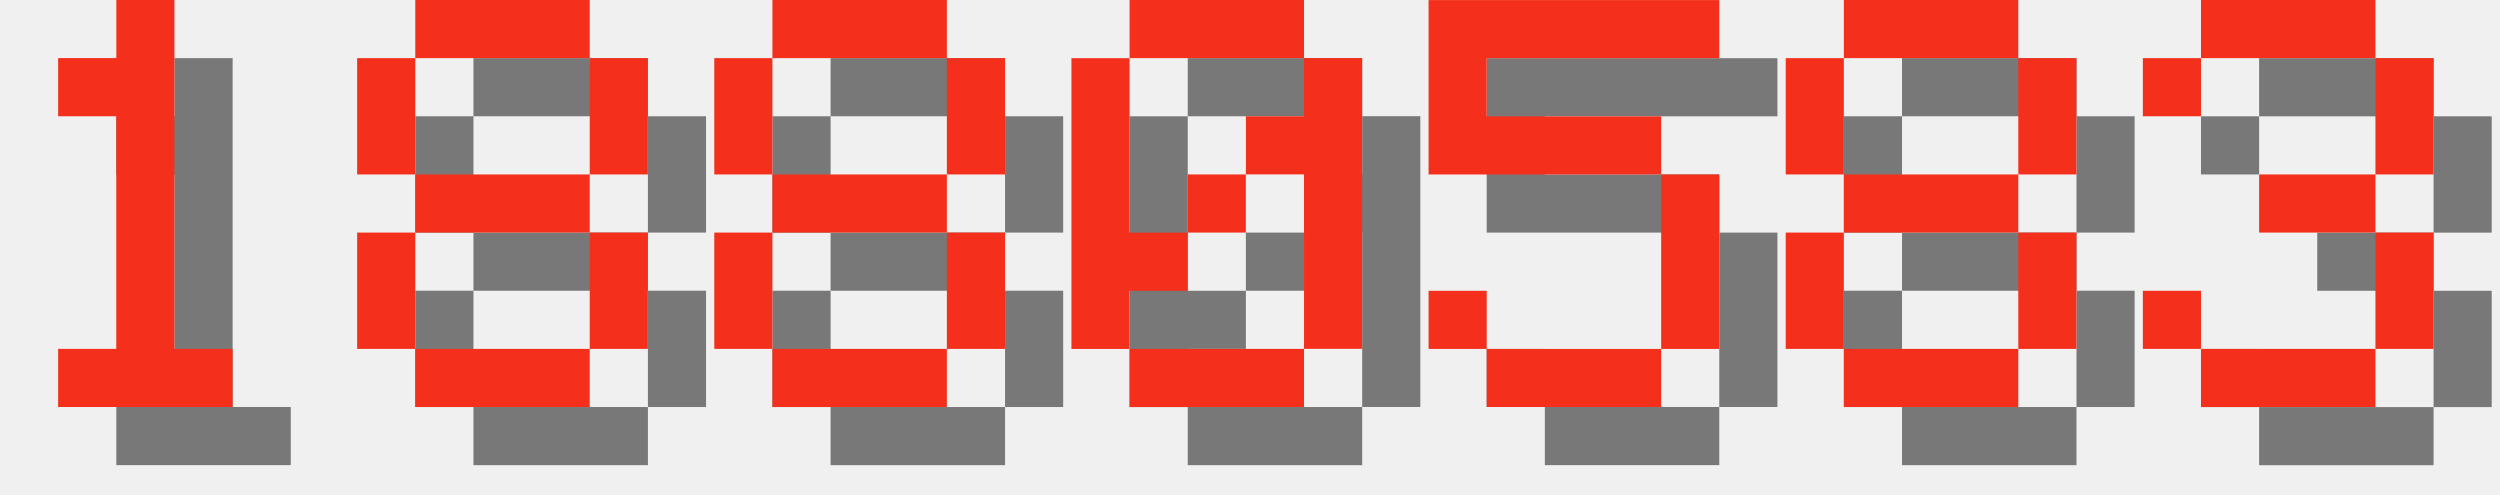
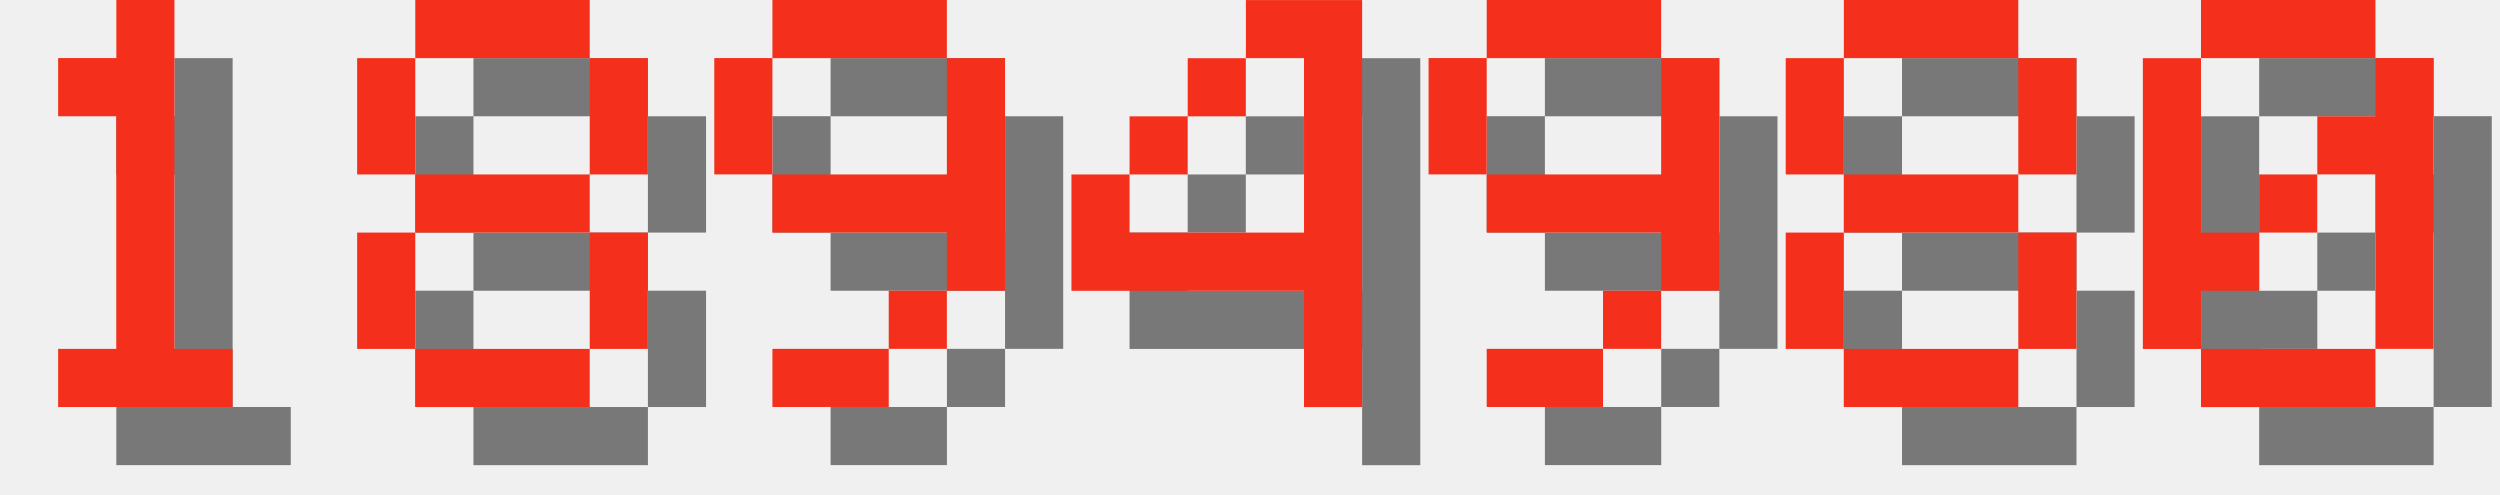
<svg xmlns="http://www.w3.org/2000/svg" version="1.1" width="182.0" height="36">
  <style>
        .text-foreground {
            fill: #F4301C;
        }
        .text-shadow {
            fill: #000000;
            fill-opacity: 0.5;
        }
    </style>
  <g class="digit" id="digit_1" transform="translate(0.0, 0), scale(4)">
    <path id="digit_1_shadow" class="text-shadow" d="m2.117 2.117v1.058h1.058v4.233h-1.058v1.058h3.175v-1.058h-1.058v-6.35h-1.058v1.058h-1.058z" fill-opacity=".5" style="paint-order:stroke fill markers" />
    <path id="digit_1_fg" class="text-foreground" d="m1.058 1.058v1.058h1.058v4.233h-1.058v1.058h3.175v-1.058h-1.058v-6.35h-1.058v1.058h-1.058z" fill="#fff" style="paint-order:stroke fill markers" />
  </g>
  <g class="digit" id="digit_8" transform="translate(26.0, 0), scale(4)">
    <path id="digit_8_shadow" class="text-shadow" d="m2.117 1.058v1.058h3.175v-1.058h-3.175zm3.175 1.058v2.117h1.058v-2.117h-1.058zm0 2.117h-3.175v1.058h3.175v-1.058zm0 1.058v2.117h1.058v-2.117h-1.058zm0 2.117h-3.175v1.058h3.175v-1.058zm-3.175 0v-2.117h-1.058v2.117h1.058zm0-3.175v-2.117h-1.058v2.117h1.058z" fill-opacity=".5" style="paint-order:stroke fill markers" />
    <path id="digit_8_fg" class="text-foreground" d="m1.058 0v1.058h3.175v-1.058h-3.175zm3.175 1.058v2.117h1.058v-2.117h-1.058zm0 2.117h-3.175v1.058h3.175v-1.058zm0 1.058v2.117h1.058v-2.117h-1.058zm0 2.117h-3.175v1.058h3.175v-1.058zm-3.175 0v-2.117h-1.058v2.117h1.058zm0-3.175v-2.117h-1.058v2.117h1.058z" fill="#fff" style="paint-order:stroke fill markers" />
  </g>
-   <g class="digit" id="digit_8" transform="translate(52.0, 0), scale(4)">
-     <path id="digit_8_shadow" class="text-shadow" d="m2.117 1.058v1.058h3.175v-1.058h-3.175zm3.175 1.058v2.117h1.058v-2.117h-1.058zm0 2.117h-3.175v1.058h3.175v-1.058zm0 1.058v2.117h1.058v-2.117h-1.058zm0 2.117h-3.175v1.058h3.175v-1.058zm-3.175 0v-2.117h-1.058v2.117h1.058zm0-3.175v-2.117h-1.058v2.117h1.058z" fill-opacity=".5" style="paint-order:stroke fill markers" />
-     <path id="digit_8_fg" class="text-foreground" d="m1.058 0v1.058h3.175v-1.058h-3.175zm3.175 1.058v2.117h1.058v-2.117h-1.058zm0 2.117h-3.175v1.058h3.175v-1.058zm0 1.058v2.117h1.058v-2.117h-1.058zm0 2.117h-3.175v1.058h3.175v-1.058zm-3.175 0v-2.117h-1.058v2.117h1.058zm0-3.175v-2.117h-1.058v2.117h1.058z" fill="#fff" style="paint-order:stroke fill markers" />
+   <g class="digit" id="digit_9" transform="translate(52.0, 0), scale(4)">
+     <path id="digit_9_shadow" class="text-shadow" d="m2.117 1.058v1.058h3.175v-1.058h-3.175zm3.175 1.058v2.117h-3.175v1.058h3.175v1.058h1.058v-4.233h-1.058zm0 4.233h-1.058v1.058h1.058v-1.058zm-1.058 1.058h-2.117v1.058h2.117v-1.058zm-2.117-3.175v-2.117h-1.058v2.117h1.058z" fill-opacity=".5" style="paint-order:stroke fill markers" />
+     <path id="digit_9_fg" class="text-foreground" d="m1.058 0v1.058h3.175v-1.058h-3.175zm3.175 1.058v2.117h-3.175v1.058h3.175v1.058h1.058v-4.233h-1.058zm0 4.233h-1.058v1.058h1.058v-1.058zm-1.058 1.058h-2.117v1.058h2.117v-1.058zm-2.117-3.175v-2.117h-1.058v2.117h1.058z" fill="#fff" style="paint-order:stroke fill markers" />
  </g>
-   <g class="digit" id="digit_0" transform="translate(78.0, 0), scale(4)">
-     <path id="digit_0_shadow" class="text-shadow" d="m2.117 1.058v1.058h3.175v-1.058h-3.175zm3.175 1.058v1.058h-1.058v1.058h1.058v3.175h1.058v-5.292h-1.058zm0 5.292h-3.175v1.058h3.175v-1.058zm-3.175 0v-1.058h1.058v-1.058h-1.058v-3.175h-1.058v5.292h1.058zm1.058-2.117h1.058v-1.058h-1.058v1.058z" fill-opacity=".5" style="paint-order:stroke fill markers" />
-     <path id="digit_0_fg" class="text-foreground" d="m1.058 0v1.058h3.175v-1.058h-3.175zm3.175 1.058v1.058h-1.058v1.058h1.058v3.175h1.058v-5.292h-1.058zm0 5.292h-3.175v1.058h3.175v-1.058zm-3.175 0v-1.058h1.058v-1.058h-1.058v-3.175h-1.058v5.292h1.058zm1.058-2.117h1.058v-1.058h-1.058v1.058z" fill="#fff" style="paint-order:stroke fill markers" />
+   <g class="digit" id="digit_4" transform="translate(78.0, 0), scale(4)">
+     <path id="digit_4_shadow" class="text-shadow" d="m4.233 1.058v1.058h1.058v3.175h-3.175v-1.058h-1.058v2.117h4.233v2.117h1.058v-7.408h-2.117zm-2.117 3.175h1.058v-1.058h-1.058v1.058zm1.058-1.058h1.058v-1.058h-1.058v1.058z" fill-opacity=".5" style="paint-order:stroke fill markers" />
+     <path id="digit_4_fg" class="text-foreground" d="m3.175 0v1.058h1.058v3.175h-3.175v-1.058h-1.058v2.117h4.233v2.117h1.058v-7.408h-2.117zm-2.117 3.175h1.058v-1.058h-1.058v1.058zm1.058-1.058h1.058v-1.058h-1.058v1.058z" fill="#fff" style="paint-order:stroke fill markers" />
  </g>
-   <g class="digit" id="digit_5" transform="translate(104.0, 0), scale(4)">
-     <path id="digit_5_shadow" class="text-shadow" d="m1.058 1.058v3.175h4.233v3.175h-3.175v-1.058h-1.058v1.058h1.058v1.058h3.175v-1.058h1.058v-3.175h-1.058v-1.058h-3.175v-1.058h4.233v-1.058h-5.292z" fill-opacity=".5" style="paint-order:stroke fill markers" />
-     <path id="digit_5_fg" class="text-foreground" d="m0 0v3.175h4.233v3.175h-3.175v-1.058h-1.058v1.058h1.058v1.058h3.175v-1.058h1.058v-3.175h-1.058v-1.058h-3.175v-1.058h4.233v-1.058h-5.292z" fill="#fff" style="paint-order:stroke fill markers" />
+   <g class="digit" id="digit_9" transform="translate(104.0, 0), scale(4)">
+     <path id="digit_9_shadow" class="text-shadow" d="m2.117 1.058v1.058h3.175v-1.058h-3.175zm3.175 1.058v2.117h-3.175v1.058h3.175v1.058h1.058v-4.233h-1.058zm0 4.233h-1.058v1.058h1.058v-1.058zm-1.058 1.058h-2.117v1.058h2.117v-1.058zm-2.117-3.175v-2.117h-1.058v2.117h1.058z" fill-opacity=".5" style="paint-order:stroke fill markers" />
+     <path id="digit_9_fg" class="text-foreground" d="m1.058 0v1.058h3.175v-1.058h-3.175zm3.175 1.058v2.117h-3.175v1.058h3.175v1.058h1.058v-4.233h-1.058zm0 4.233h-1.058v1.058h1.058v-1.058zm-1.058 1.058h-2.117v1.058h2.117v-1.058zm-2.117-3.175v-2.117h-1.058v2.117h1.058z" fill="#fff" style="paint-order:stroke fill markers" />
  </g>
  <g class="digit" id="digit_8" transform="translate(130.0, 0), scale(4)">
    <path id="digit_8_shadow" class="text-shadow" d="m2.117 1.058v1.058h3.175v-1.058h-3.175zm3.175 1.058v2.117h1.058v-2.117h-1.058zm0 2.117h-3.175v1.058h3.175v-1.058zm0 1.058v2.117h1.058v-2.117h-1.058zm0 2.117h-3.175v1.058h3.175v-1.058zm-3.175 0v-2.117h-1.058v2.117h1.058zm0-3.175v-2.117h-1.058v2.117h1.058z" fill-opacity=".5" style="paint-order:stroke fill markers" />
    <path id="digit_8_fg" class="text-foreground" d="m1.058 0v1.058h3.175v-1.058h-3.175zm3.175 1.058v2.117h1.058v-2.117h-1.058zm0 2.117h-3.175v1.058h3.175v-1.058zm0 1.058v2.117h1.058v-2.117h-1.058zm0 2.117h-3.175v1.058h3.175v-1.058zm-3.175 0v-2.117h-1.058v2.117h1.058zm0-3.175v-2.117h-1.058v2.117h1.058z" fill="#fff" style="paint-order:stroke fill markers" />
  </g>
-   <g class="digit" id="digit_3" transform="translate(156.0, 0), scale(4)">
-     <path id="digit_3_shadow" class="text-shadow" d="m1.058 2.117v1.058h1.058v-1.058h3.175v2.117h-2.117v1.058h2.117v2.117h-3.175v-1.058h-1.058v1.058h1.058v1.058h3.175v-1.058h1.058v-2.117h-1.058v-1.058h1.058v-2.117h-1.058v-1.058h-3.175v1.058h-1.058z" fill-opacity=".5" style="paint-order:stroke fill markers" />
-     <path id="digit_3_fg" class="text-foreground" d="m0 1.058v1.058h1.058v-1.058h3.175v2.117h-2.117v1.058h2.117v2.117h-3.175v-1.058h-1.058v1.058h1.058v1.058h3.175v-1.058h1.058v-2.117h-1.058v-1.058h1.058v-2.117h-1.058v-1.058h-3.175v1.058h-1.058z" fill="#fff" style="paint-order:stroke fill markers" />
+   <g class="digit" id="digit_0" transform="translate(156.0, 0), scale(4)">
+     <path id="digit_0_shadow" class="text-shadow" d="m2.117 1.058v1.058h3.175v-1.058h-3.175zm3.175 1.058v1.058h-1.058v1.058h1.058v3.175h1.058v-5.292h-1.058zm0 5.292h-3.175v1.058h3.175v-1.058zm-3.175 0v-1.058h1.058v-1.058h-1.058v-3.175h-1.058v5.292h1.058zm1.058-2.117h1.058v-1.058h-1.058v1.058z" fill-opacity=".5" style="paint-order:stroke fill markers" />
+     <path id="digit_0_fg" class="text-foreground" d="m1.058 0v1.058h3.175v-1.058h-3.175zm3.175 1.058v1.058h-1.058v1.058h1.058v3.175h1.058v-5.292h-1.058zm0 5.292h-3.175v1.058h3.175v-1.058zm-3.175 0v-1.058h1.058v-1.058h-1.058v-3.175h-1.058v5.292h1.058zm1.058-2.117h1.058v-1.058h-1.058v1.058z" fill="#fff" style="paint-order:stroke fill markers" />
  </g>
</svg>
